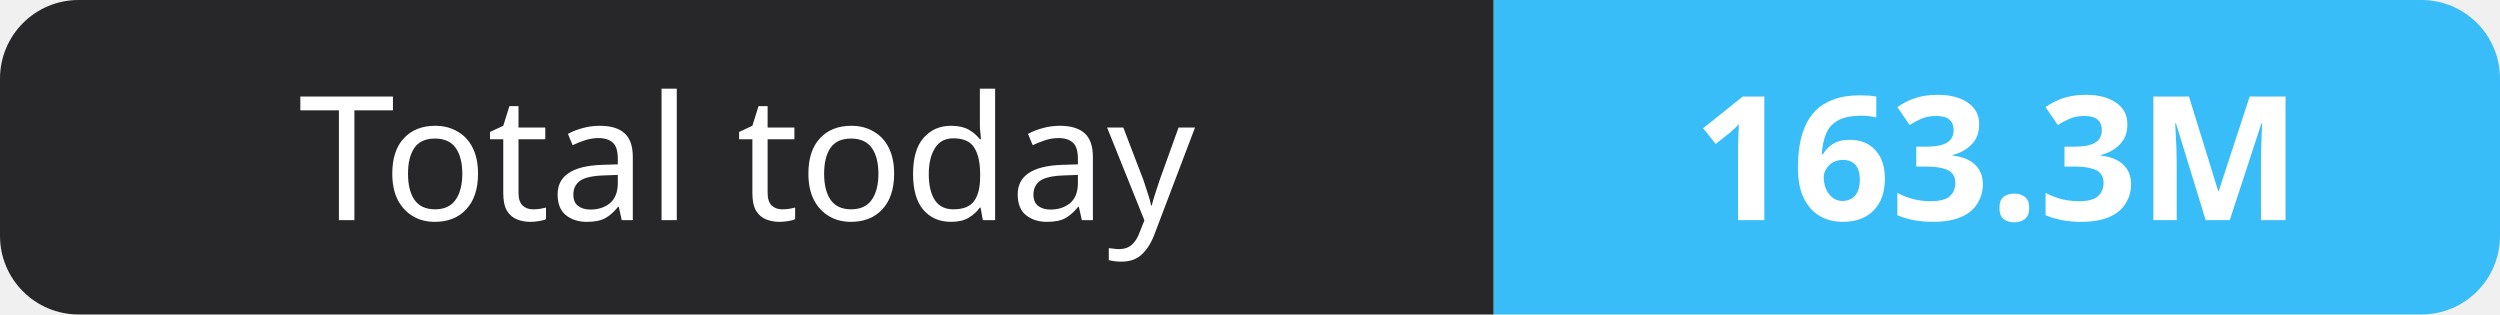
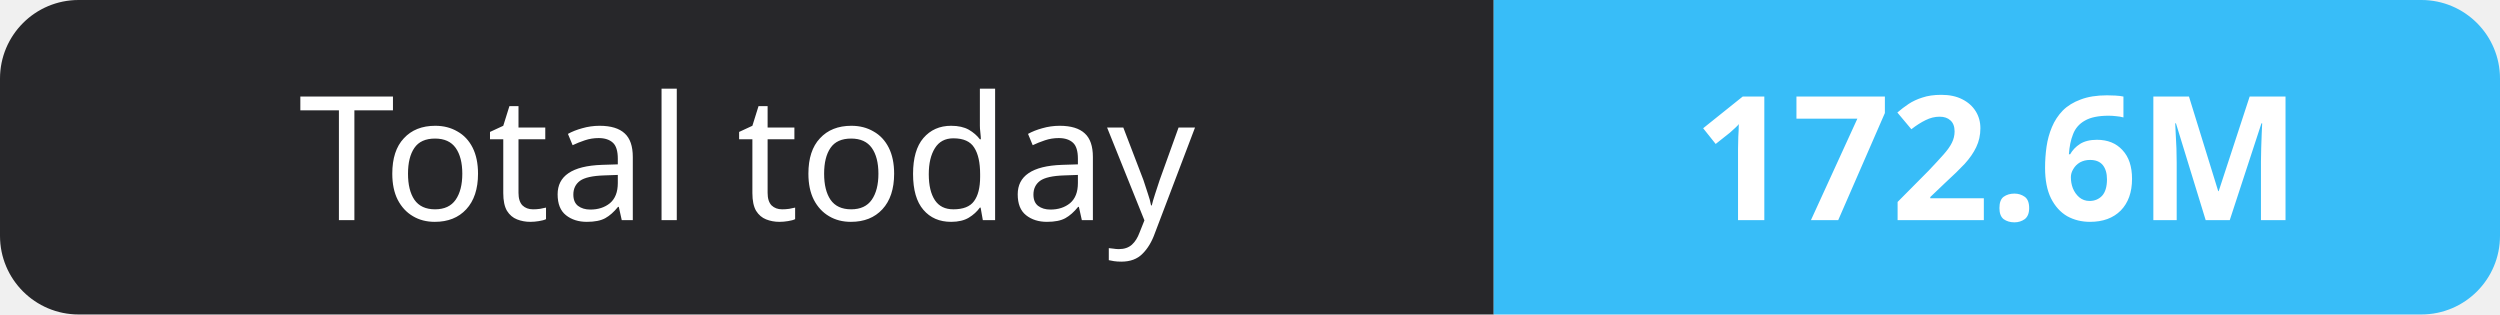
- <svg xmlns="http://www.w3.org/2000/svg" width="159" height="20" role="img" aria-label="Total today: 163.3M">
+ <svg xmlns="http://www.w3.org/2000/svg" width="159" height="20" role="img" aria-label="Total today: 172.6M">
  <clipPath id="r">
    <rect width="159" height="20" rx="5" fill="#fff" />
  </clipPath>
  <g clip-path="url(#r)">
    <rect width="95" height="20" fill="#27272a" />
    <rect x="95" width="64" height="20" fill="#38bdf8" />
  </g>
  <g fill="#fff" text-anchor="middle" font-family="Verdana,Geneva,sans-serif" font-size="11">
    <text x="47.5" y="14">Total today</text>
-     <text x="127.0" y="14" font-weight="700">163.3M</text>
+     <text x="127.0" y="14" font-weight="700">172.6M</text>
  </g>
</svg>
